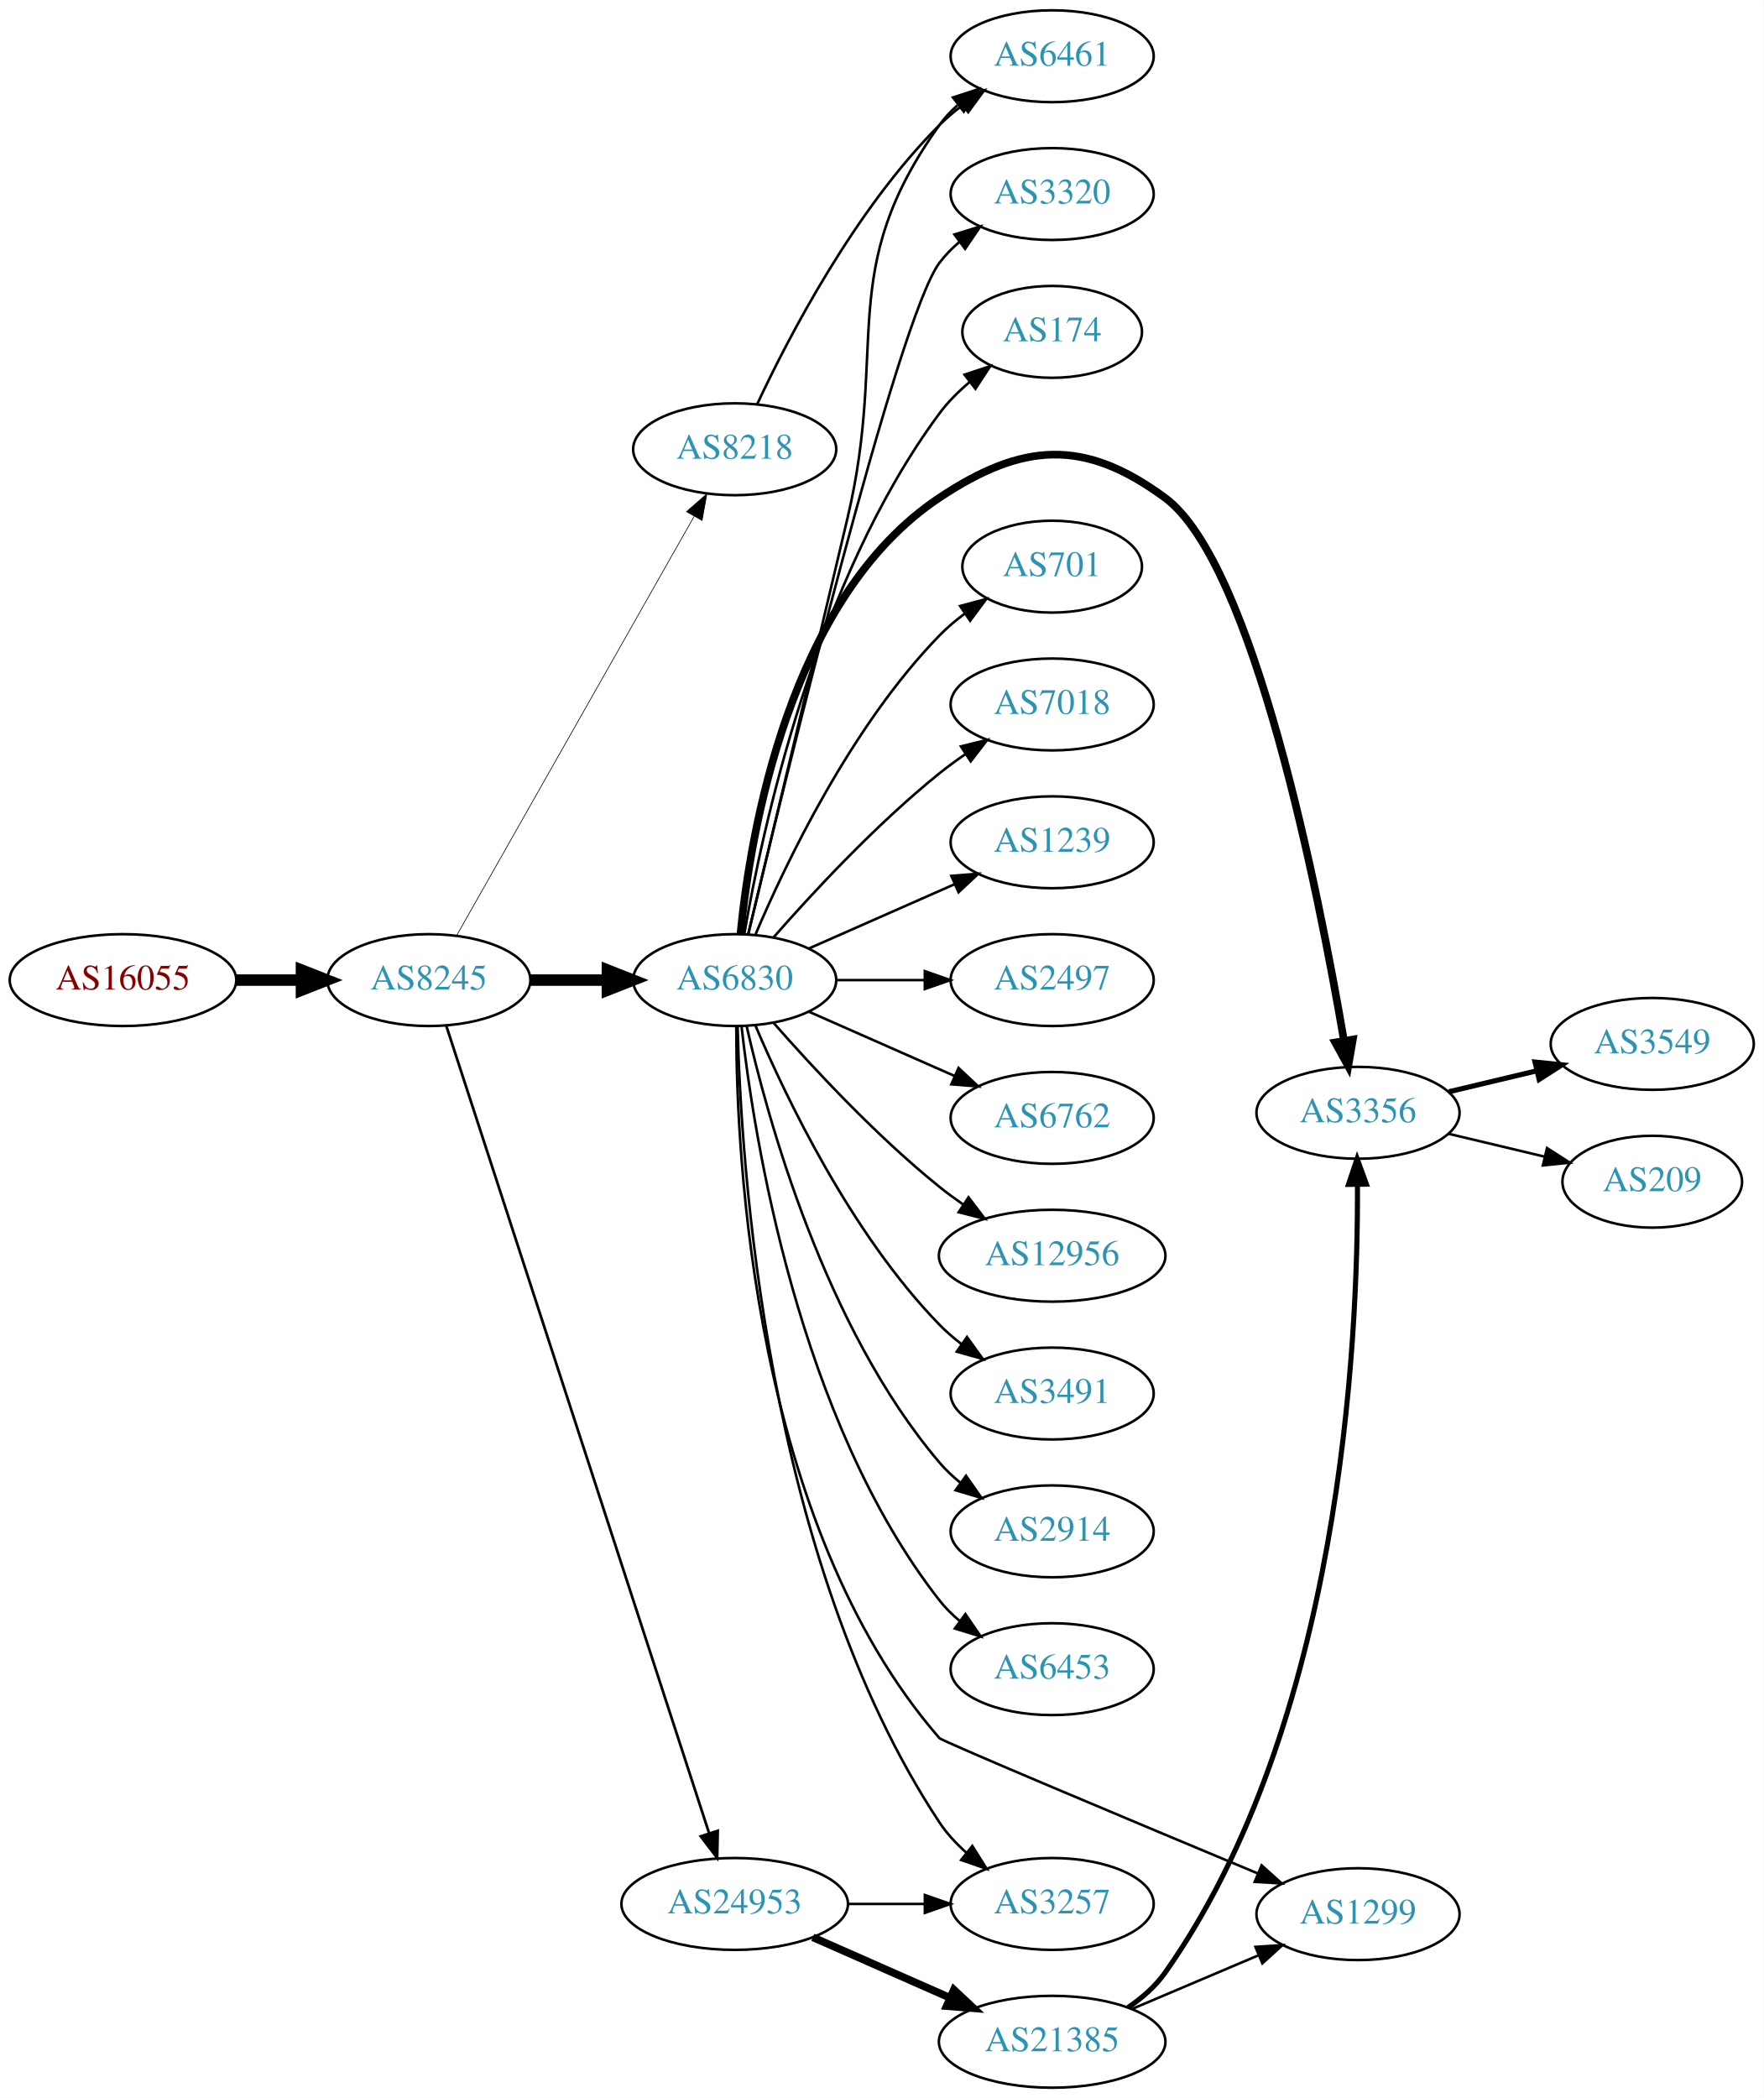
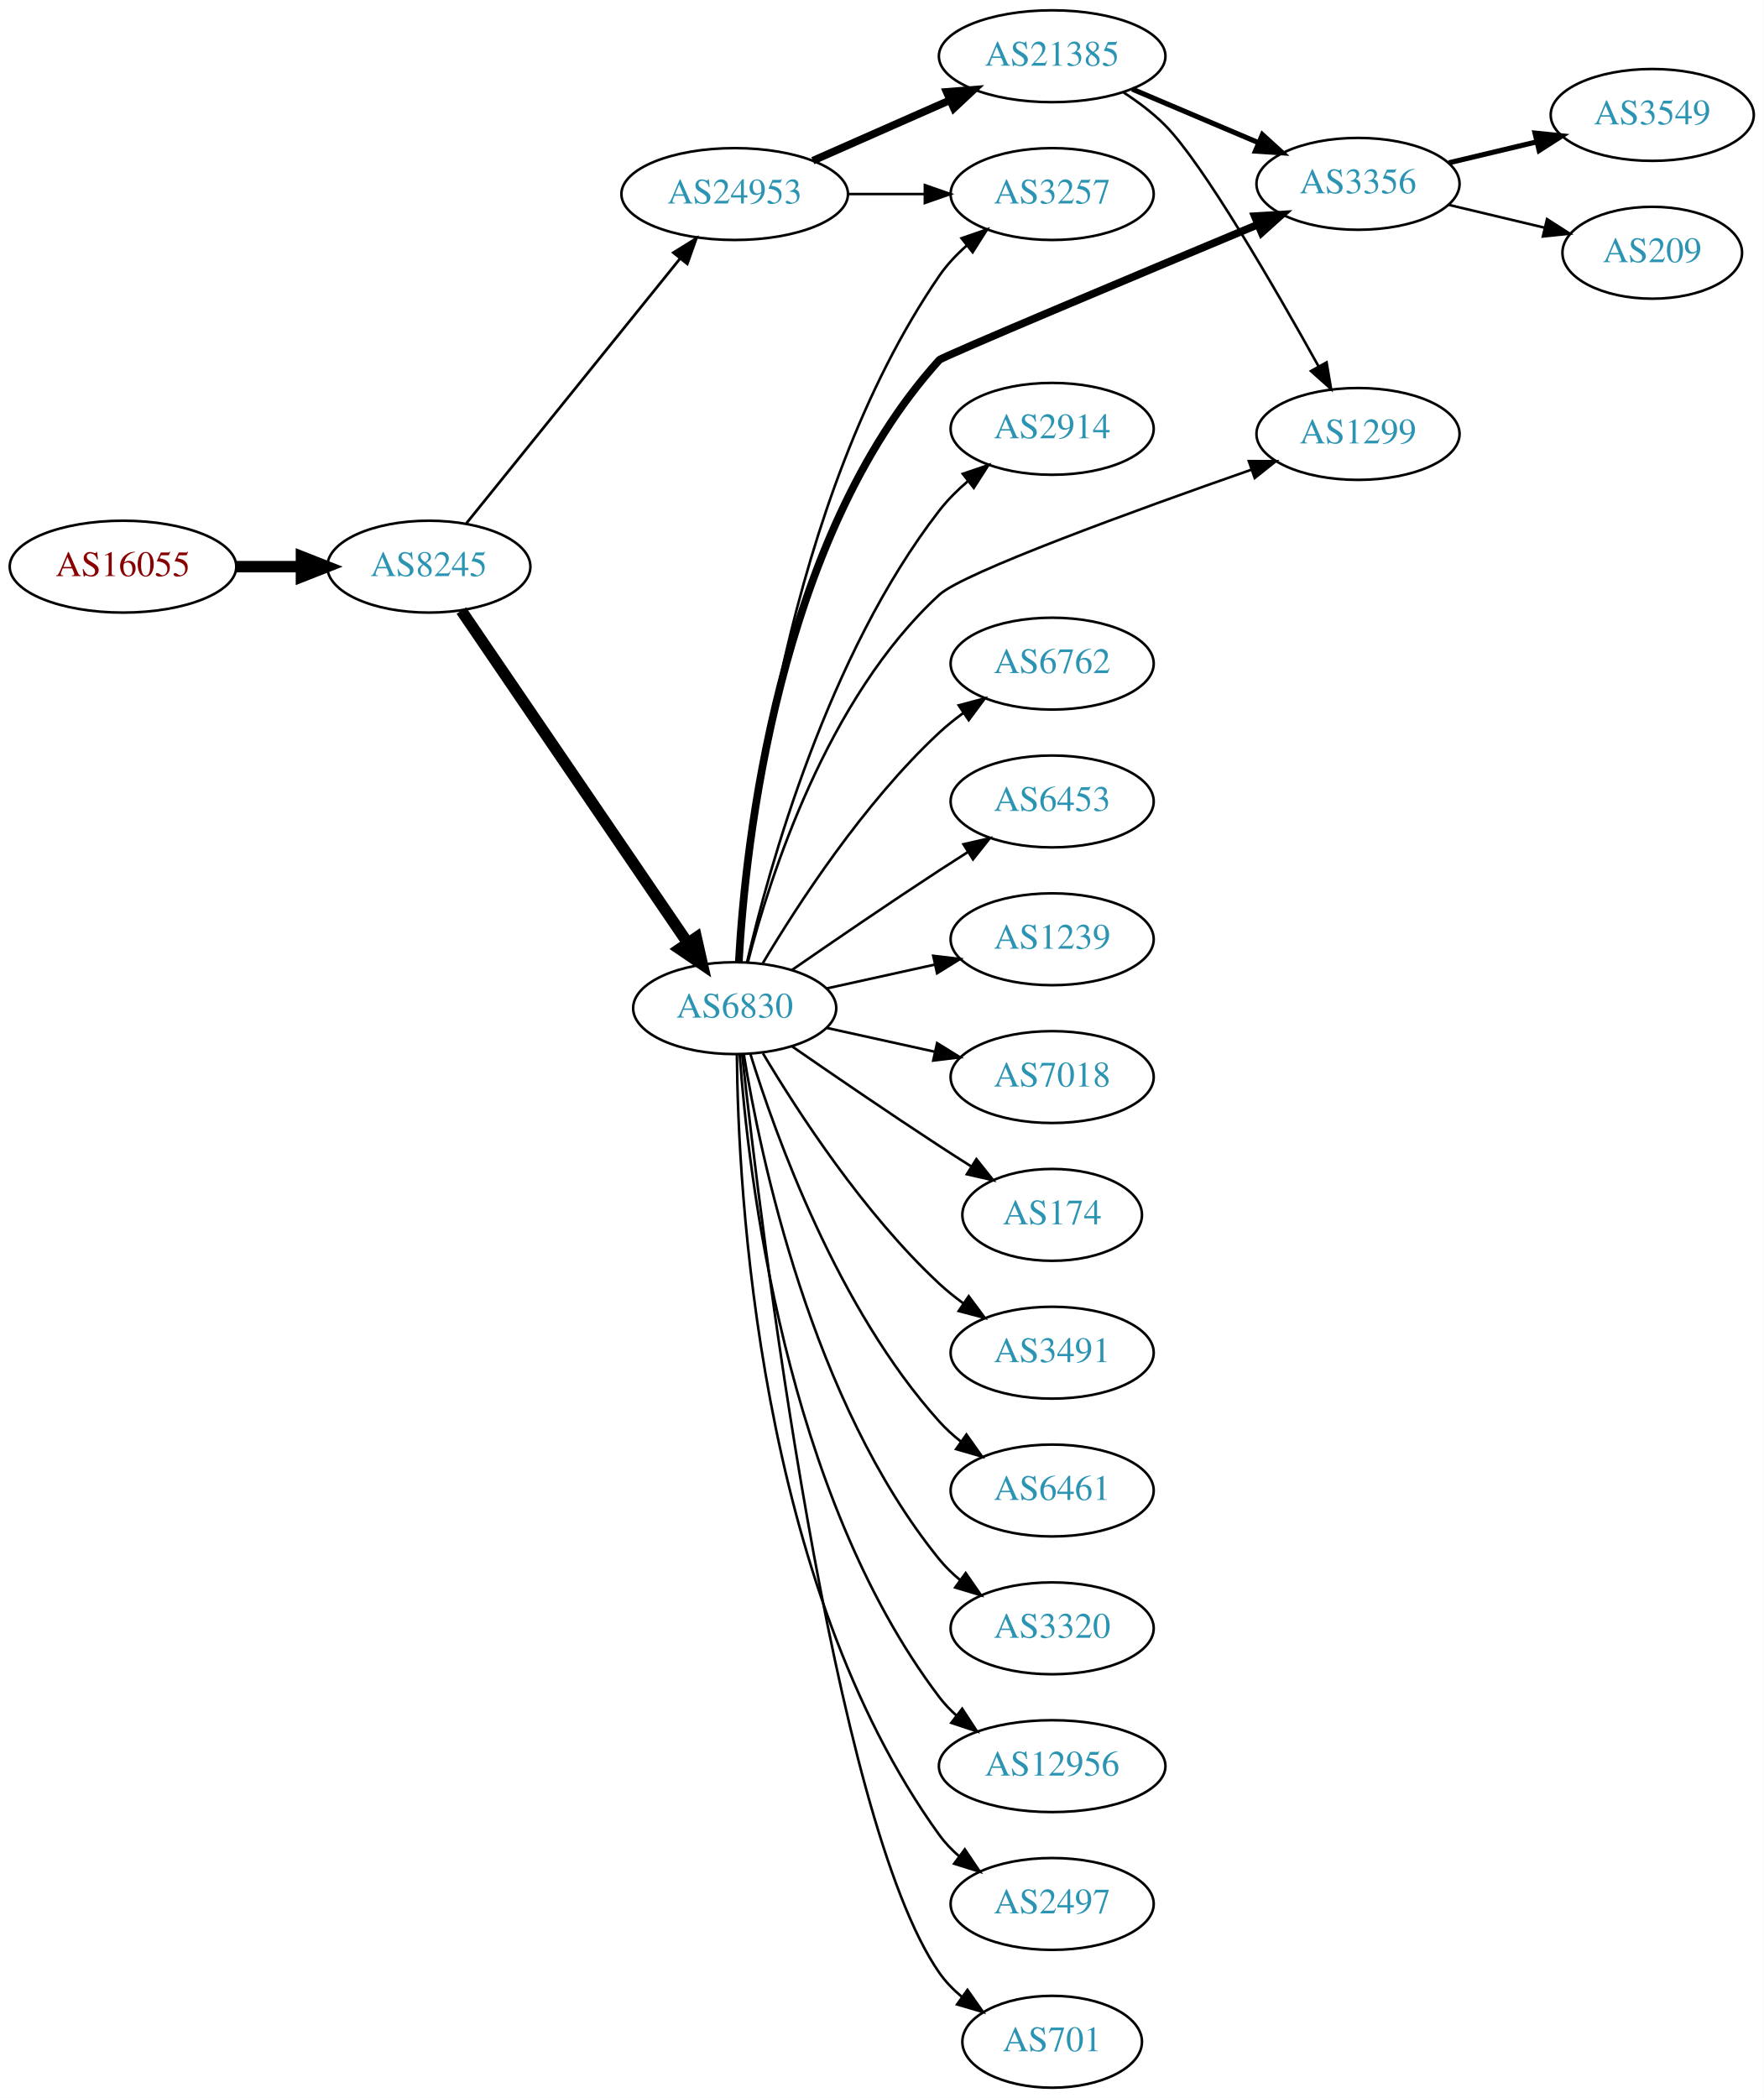
<svg xmlns="http://www.w3.org/2000/svg" xmlns:xlink="http://www.w3.org/1999/xlink" width="691pt" height="822pt" viewBox="0.00 0.00 691.06 822.00">
  <g id="graph0" class="graph" transform="scale(1 1) rotate(0) translate(4 818)">
    <polygon fill="white" stroke="none" points="-4,4 -4,-818 687.055,-818 687.055,4 -4,4" />
    <g id="node1" class="node">
      <g id="a_node1">
        <a xlink:href="/asn/16055" xlink:title="AS16055 ~ AADD GmbH [AT]">
-           <ellipse fill="#ffffff" stroke="black" cx="44.196" cy="-434" rx="44.393" ry="18" />
-           <text text-anchor="middle" x="44.196" y="-430.3" font-family="Times,serif" font-size="14.00" fill="#880000">AS16055</text>
+           <ellipse fill="#ffffff" stroke="black" cx="44.196" cy="-596" rx="44.393" ry="18" />
+           <text text-anchor="middle" x="44.196" y="-592.3" font-family="Times,serif" font-size="14.00" fill="#880000">AS16055</text>
        </a>
      </g>
    </g>
    <g id="node2" class="node">
      <g id="a_node2">
        <a xlink:href="/asn/8245" xlink:title="AS8245 ~ Video-Broadcast GmbH [AT]">
-           <ellipse fill="#ffffff" stroke="black" cx="164.039" cy="-434" rx="39.794" ry="18" />
-           <text text-anchor="middle" x="164.039" y="-430.3" font-family="Times,serif" font-size="14.00" fill="#2c94b3">AS8245</text>
+           <ellipse fill="#ffffff" stroke="black" cx="164.039" cy="-596" rx="39.794" ry="18" />
+           <text text-anchor="middle" x="164.039" y="-592.3" font-family="Times,serif" font-size="14.00" fill="#2c94b3">AS8245</text>
        </a>
      </g>
    </g>
    <g id="edge1" class="edge">
-       <path fill="none" stroke="black" stroke-width="4.5" d="M88.407,-434C96.72,-434 105.482,-434 113.965,-434" />
-       <polygon fill="black" stroke="black" stroke-width="4.5" points="114.123,-437.938 124.123,-434 114.123,-430.063 114.123,-437.938" />
+       <path fill="none" stroke="black" stroke-width="4.5" d="M88.407,-596C96.72,-596 105.482,-596 113.965,-596" />
+       <polygon fill="black" stroke="black" stroke-width="4.5" points="114.123,-599.938 124.123,-596 114.123,-592.063 114.123,-599.938" />
    </g>
    <g id="node3" class="node">
      <g id="a_node3">
        <a xlink:href="/asn/6830" xlink:title="AS6830 ~ LGI-UPC [AT]">
-           <ellipse fill="#ffffff" stroke="black" cx="283.881" cy="-434" rx="39.794" ry="18" />
-           <text text-anchor="middle" x="283.881" y="-430.3" font-family="Times,serif" font-size="14.00" fill="#2c94b3">AS6830</text>
+           <ellipse fill="#ffffff" stroke="black" cx="283.881" cy="-423" rx="39.794" ry="18" />
+           <text text-anchor="middle" x="283.881" y="-419.3" font-family="Times,serif" font-size="14.00" fill="#2c94b3">AS6830</text>
        </a>
      </g>
    </g>
    <g id="edge2" class="edge">
-       <path fill="none" stroke="black" stroke-width="4.5" d="M203.951,-434C213.505,-434 223.854,-434 233.817,-434" />
-       <polygon fill="black" stroke="black" stroke-width="4.5" points="234.009,-437.938 244.009,-434 234.009,-430.063 234.009,-437.938" />
+       <path fill="none" stroke="black" stroke-width="4.5" d="M176.769,-578.78C197.592,-548.21 241.109,-484.324 265.449,-448.591" />
+       <polygon fill="black" stroke="black" stroke-width="4.5" points="268.823,-450.632 271.199,-440.151 262.315,-446.199 268.823,-450.632" />
    </g>
    <g id="node4" class="node">
      <g id="a_node4">
-         <a xlink:href="/asn/8218" xlink:title="AS8218 ~ legacy Neotelecoms [FR]">
-           <ellipse fill="#ffffff" stroke="black" cx="283.881" cy="-642" rx="39.794" ry="18" />
-           <text text-anchor="middle" x="283.881" y="-638.3" font-family="Times,serif" font-size="14.00" fill="#2c94b3">AS8218</text>
+         <a xlink:href="/asn/24953" xlink:title="AS24953 ~ AS MACRO: AS-24953 (customers) [AT]">
+           <ellipse fill="#ffffff" stroke="black" cx="283.881" cy="-742" rx="44.393" ry="18" />
+           <text text-anchor="middle" x="283.881" y="-738.3" font-family="Times,serif" font-size="14.00" fill="#2c94b3">AS24953</text>
        </a>
      </g>
    </g>
    <g id="edge3" class="edge">
-       <path fill="none" stroke="black" stroke-width="0.265" d="M174.883,-451.376C195.549,-487.853 243.556,-572.588 268.001,-615.736" />
-       <polygon fill="black" stroke="black" stroke-width="0.265" points="265.007,-617.552 272.982,-624.527 271.098,-614.101 265.007,-617.552" />
+       <path fill="none" stroke="black" stroke-width="1.059" d="M178.787,-613.034C199.432,-638.611 238.567,-687.097 262.527,-716.783" />
+       <polygon fill="black" stroke="black" stroke-width="1.059" points="259.85,-719.039 268.855,-724.622 265.298,-714.642 259.85,-719.039" />
    </g>
    <g id="node5" class="node">
      <g id="a_node5">
-         <a xlink:href="/asn/24953" xlink:title="AS24953 ~ AS MACRO: AS-24953 (customers) [AT]">
-           <ellipse fill="#ffffff" stroke="black" cx="283.881" cy="-72" rx="44.393" ry="18" />
-           <text text-anchor="middle" x="283.881" y="-68.3" font-family="Times,serif" font-size="14.00" fill="#2c94b3">AS24953</text>
+         <a xlink:href="/asn/1239" xlink:title="AS1239 ~ Sprint [US]">
+           <ellipse fill="#ffffff" stroke="black" cx="408.273" cy="-450" rx="39.794" ry="18" />
+           <text text-anchor="middle" x="408.273" y="-446.3" font-family="Times,serif" font-size="14.00" fill="#2c94b3">AS1239</text>
        </a>
      </g>
    </g>
    <g id="edge4" class="edge">
-       <path fill="none" stroke="black" stroke-width="1.059" d="M170.882,-416.048C190.005,-357.306 250.804,-170.536 273.881,-99.649" />
-       <polygon fill="black" stroke="black" stroke-width="1.059" points="277.235,-100.652 277.002,-90.06 270.578,-98.485 277.235,-100.652" />
+       <path fill="none" stroke="black" d="M319.954,-430.737C333.141,-433.646 348.321,-436.995 362.287,-440.076" />
+       <polygon fill="black" stroke="black" points="361.676,-443.525 372.196,-442.262 363.184,-436.69 361.676,-443.525" />
    </g>
    <g id="node6" class="node">
      <g id="a_node6">
-         <a xlink:href="/asn/6461" xlink:title="AS6461 ~ Zayo Bandwidth [US]">
-           <ellipse fill="#ffffff" stroke="black" cx="408.273" cy="-796" rx="39.794" ry="18" />
-           <text text-anchor="middle" x="408.273" y="-792.3" font-family="Times,serif" font-size="14.00" fill="#2c94b3">AS6461</text>
+         <a xlink:href="/asn/7018" xlink:title="AS7018 ~ AT&amp;T Services, Inc. [US]">
+           <ellipse fill="#ffffff" stroke="black" cx="408.273" cy="-396" rx="39.794" ry="18" />
+           <text text-anchor="middle" x="408.273" y="-392.3" font-family="Times,serif" font-size="14.00" fill="#2c94b3">AS7018</text>
        </a>
      </g>
    </g>
    <g id="edge5" class="edge">
-       <path fill="none" stroke="black" d="M289.2,-451.977C297.007,-484.495 313.967,-555.262 328.077,-615 344.236,-683.407 323.185,-711.829 364.077,-769 366.084,-771.805 368.482,-774.383 371.105,-776.736" />
-       <polygon fill="black" stroke="black" points="369.411,-779.846 379.484,-783.13 373.657,-774.281 369.411,-779.846" />
+       <path fill="none" stroke="black" d="M319.954,-415.263C333.141,-412.354 348.321,-409.005 362.287,-405.924" />
+       <polygon fill="black" stroke="black" points="363.184,-409.31 372.196,-403.738 361.676,-402.475 363.184,-409.31" />
    </g>
    <g id="node7" class="node">
      <g id="a_node7">
-         <a xlink:href="/asn/2497" xlink:title="AS2497 ~ Internet Initiative Japan Inc. [JP]">
-           <ellipse fill="#ffffff" stroke="black" cx="408.273" cy="-434" rx="39.794" ry="18" />
-           <text text-anchor="middle" x="408.273" y="-430.3" font-family="Times,serif" font-size="14.00" fill="#2c94b3">AS2497</text>
+         <a xlink:href="/asn/174" xlink:title="AS174 ~ Cogent Communications [US]">
+           <ellipse fill="#ffffff" stroke="black" cx="408.273" cy="-342" rx="35.194" ry="18" />
+           <text text-anchor="middle" x="408.273" y="-338.3" font-family="Times,serif" font-size="14.00" fill="#2c94b3">AS174</text>
        </a>
      </g>
    </g>
    <g id="edge6" class="edge">
-       <path fill="none" stroke="black" d="M323.607,-434C334.545,-434 346.596,-434 358.062,-434" />
-       <polygon fill="black" stroke="black" points="358.38,-437.5 368.38,-434 358.38,-430.5 358.38,-437.5" />
+       <path fill="none" stroke="black" d="M306.238,-408.099C322.089,-397.123 344.292,-381.921 364.077,-369 368.122,-366.358 372.407,-363.615 376.647,-360.933" />
+       <polygon fill="black" stroke="black" points="378.584,-363.85 385.191,-355.568 374.861,-357.921 378.584,-363.85" />
    </g>
    <g id="node8" class="node">
      <g id="a_node8">
-         <a xlink:href="/asn/6762" xlink:title="AS6762 ~ TELECOM ITALIA SPARKLE S.p.A. [IT]">
-           <ellipse fill="#ffffff" stroke="black" cx="408.273" cy="-380" rx="39.794" ry="18" />
-           <text text-anchor="middle" x="408.273" y="-376.3" font-family="Times,serif" font-size="14.00" fill="#2c94b3">AS6762</text>
+         <a xlink:href="/asn/3491" xlink:title="AS3491 ~ PCCW Global, Inc. [US]">
+           <ellipse fill="#ffffff" stroke="black" cx="408.273" cy="-288" rx="39.794" ry="18" />
+           <text text-anchor="middle" x="408.273" y="-284.3" font-family="Times,serif" font-size="14.00" fill="#2c94b3">AS3491</text>
        </a>
      </g>
    </g>
    <g id="edge7" class="edge">
-       <path fill="none" stroke="black" d="M312.96,-421.611C329.908,-414.134 351.706,-404.517 370.075,-396.412" />
-       <polygon fill="black" stroke="black" points="371.589,-399.57 379.325,-392.331 368.763,-393.166 371.589,-399.57" />
+       <path fill="none" stroke="black" d="M294.927,-405.329C308.498,-382.528 334.43,-342.528 364.077,-315 366.984,-312.301 370.197,-309.72 373.521,-307.297" />
+       <polygon fill="black" stroke="black" points="375.58,-310.13 381.899,-301.625 371.656,-304.333 375.58,-310.13" />
    </g>
    <g id="node9" class="node">
      <g id="a_node9">
-         <a xlink:href="/asn/12956" xlink:title="AS12956 ~ TELXIUS [ES]">
-           <ellipse fill="#ffffff" stroke="black" cx="408.273" cy="-326" rx="44.393" ry="18" />
-           <text text-anchor="middle" x="408.273" y="-322.3" font-family="Times,serif" font-size="14.00" fill="#2c94b3">AS12956</text>
+         <a xlink:href="/asn/6461" xlink:title="AS6461 ~ Zayo Bandwidth [US]">
+           <ellipse fill="#ffffff" stroke="black" cx="408.273" cy="-234" rx="39.794" ry="18" />
+           <text text-anchor="middle" x="408.273" y="-230.3" font-family="Times,serif" font-size="14.00" fill="#2c94b3">AS6461</text>
        </a>
      </g>
    </g>
    <g id="edge8" class="edge">
-       <path fill="none" stroke="black" d="M299.033,-417.337C314.135,-400.106 339.256,-372.976 364.077,-353 367.005,-350.643 370.152,-348.325 373.363,-346.098" />
-       <polygon fill="black" stroke="black" points="375.499,-348.882 381.911,-340.448 371.639,-343.042 375.499,-348.882" />
+       <path fill="none" stroke="black" d="M290.019,-405.06C299.922,-373.021 324.259,-305.188 364.077,-261 366.593,-258.208 369.465,-255.599 372.504,-253.188" />
+       <polygon fill="black" stroke="black" points="374.687,-255.93 380.812,-247.285 370.633,-250.224 374.687,-255.93" />
    </g>
    <g id="node10" class="node">
      <g id="a_node10">
-         <a xlink:href="/asn/3491" xlink:title="AS3491 ~ PCCW Global, Inc. [US]">
-           <ellipse fill="#ffffff" stroke="black" cx="408.273" cy="-272" rx="39.794" ry="18" />
-           <text text-anchor="middle" x="408.273" y="-268.3" font-family="Times,serif" font-size="14.00" fill="#2c94b3">AS3491</text>
+         <a xlink:href="/asn/3320" xlink:title="AS3320 ~ DTAG [DE]">
+           <ellipse fill="#ffffff" stroke="black" cx="408.273" cy="-180" rx="39.794" ry="18" />
+           <text text-anchor="middle" x="408.273" y="-176.3" font-family="Times,serif" font-size="14.00" fill="#2c94b3">AS3320</text>
        </a>
      </g>
    </g>
    <g id="edge9" class="edge">
-       <path fill="none" stroke="black" d="M292.072,-416.025C303.839,-388.318 329.413,-334.652 364.077,-299 366.697,-296.305 369.638,-293.761 372.721,-291.392" />
-       <polygon fill="black" stroke="black" points="374.896,-294.141 381.089,-285.545 370.887,-288.403 374.896,-294.141" />
+       <path fill="none" stroke="black" d="M287.462,-404.822C293.917,-365.003 313.988,-268.714 364.077,-207 366.446,-204.082 369.219,-201.388 372.196,-198.925" />
+       <polygon fill="black" stroke="black" points="374.387,-201.659 380.418,-192.948 370.271,-195.997 374.387,-201.659" />
    </g>
    <g id="node11" class="node">
      <g id="a_node11">
-         <a xlink:href="/asn/2914" xlink:title="AS2914 ~ NTT America, Inc. [US]">
-           <ellipse fill="#ffffff" stroke="black" cx="408.273" cy="-218" rx="39.794" ry="18" />
-           <text text-anchor="middle" x="408.273" y="-214.3" font-family="Times,serif" font-size="14.00" fill="#2c94b3">AS2914</text>
+         <a xlink:href="/asn/12956" xlink:title="AS12956 ~ TELXIUS [ES]">
+           <ellipse fill="#ffffff" stroke="black" cx="408.273" cy="-126" rx="44.393" ry="18" />
+           <text text-anchor="middle" x="408.273" y="-122.3" font-family="Times,serif" font-size="14.00" fill="#2c94b3">AS12956</text>
        </a>
      </g>
    </g>
    <g id="edge10" class="edge">
-       <path fill="none" stroke="black" d="M288.575,-415.925C296.715,-379.852 319.148,-297.86 364.077,-245 366.511,-242.136 369.328,-239.479 372.333,-237.039" />
-       <polygon fill="black" stroke="black" points="374.521,-239.776 380.593,-231.094 370.432,-234.095 374.521,-239.776" />
+       <path fill="none" stroke="black" d="M285.83,-404.964C289.116,-358.543 303.426,-232.993 364.077,-153 366.054,-150.393 368.362,-147.975 370.864,-145.746" />
+       <polygon fill="black" stroke="black" points="373.023,-148.501 378.814,-139.629 368.754,-142.953 373.023,-148.501" />
    </g>
    <g id="node12" class="node">
      <g id="a_node12">
-         <a xlink:href="/asn/6453" xlink:title="AS6453 ~ TATA COMMUNICATIONS (AMERICA) INC [US]">
-           <ellipse fill="#ffffff" stroke="black" cx="408.273" cy="-164" rx="39.794" ry="18" />
-           <text text-anchor="middle" x="408.273" y="-160.3" font-family="Times,serif" font-size="14.00" fill="#2c94b3">AS6453</text>
+         <a xlink:href="/asn/2497" xlink:title="AS2497 ~ Internet Initiative Japan Inc. [JP]">
+           <ellipse fill="#ffffff" stroke="black" cx="408.273" cy="-72" rx="39.794" ry="18" />
+           <text text-anchor="middle" x="408.273" y="-68.3" font-family="Times,serif" font-size="14.00" fill="#2c94b3">AS2497</text>
        </a>
      </g>
    </g>
    <g id="edge11" class="edge">
-       <path fill="none" stroke="black" d="M286.56,-415.871C291.391,-372.632 308.732,-261.784 364.077,-191 366.392,-188.039 369.129,-185.317 372.084,-182.836" />
-       <polygon fill="black" stroke="black" points="374.278,-185.568 380.275,-176.835 370.14,-179.922 374.278,-185.568" />
+       <path fill="none" stroke="black" d="M284.733,-404.922C285.182,-352.439 292.835,-197.548 364.077,-99 366.279,-95.954 368.941,-93.175 371.848,-90.659" />
+       <polygon fill="black" stroke="black" points="374.044,-93.388 379.973,-84.608 369.863,-87.774 374.044,-93.388" />
    </g>
    <g id="node13" class="node">
      <g id="a_node13">
-         <a xlink:href="/asn/3320" xlink:title="AS3320 ~ DTAG [DE]">
-           <ellipse fill="#ffffff" stroke="black" cx="408.273" cy="-742" rx="39.794" ry="18" />
-           <text text-anchor="middle" x="408.273" y="-738.3" font-family="Times,serif" font-size="14.00" fill="#2c94b3">AS3320</text>
+         <a xlink:href="/asn/701" xlink:title="AS701 ~ UUNET [US]">
+           <ellipse fill="#ffffff" stroke="black" cx="408.273" cy="-18" rx="35.194" ry="18" />
+           <text text-anchor="middle" x="408.273" y="-14.3" font-family="Times,serif" font-size="14.00" fill="#2c94b3">AS701</text>
        </a>
      </g>
    </g>
    <g id="edge12" class="edge">
-       <path fill="none" stroke="black" d="M289.165,-452.045C303.19,-510.671 347.771,-693.255 364.077,-715 366.332,-718.007 369.029,-720.76 371.959,-723.26" />
-       <polygon fill="black" stroke="black" points="369.993,-726.159 380.115,-729.288 374.153,-720.53 369.993,-726.159" />
+       <path fill="none" stroke="black" d="M286.783,-404.91C294.101,-337.967 322.153,-105.068 364.077,-45 366.526,-41.492 369.591,-38.345 372.953,-35.549" />
+       <polygon fill="black" stroke="black" points="375.092,-38.323 381.185,-29.655 371.017,-32.631 375.092,-38.323" />
    </g>
    <g id="node14" class="node">
      <g id="a_node14">
-         <a xlink:href="/asn/174" xlink:title="AS174 ~ Cogent Communications [US]">
-           <ellipse fill="#ffffff" stroke="black" cx="408.273" cy="-688" rx="35.194" ry="18" />
-           <text text-anchor="middle" x="408.273" y="-684.3" font-family="Times,serif" font-size="14.00" fill="#2c94b3">AS174</text>
+         <a xlink:href="/asn/2914" xlink:title="AS2914 ~ NTT America, Inc. [US]">
+           <ellipse fill="#ffffff" stroke="black" cx="408.273" cy="-650" rx="39.794" ry="18" />
+           <text text-anchor="middle" x="408.273" y="-646.3" font-family="Times,serif" font-size="14.00" fill="#2c94b3">AS2914</text>
        </a>
      </g>
    </g>
    <g id="edge13" class="edge">
-       <path fill="none" stroke="black" d="M287.647,-452.084C294.521,-492.231 315.459,-590.419 364.077,-656 367.412,-660.498 371.557,-664.646 375.948,-668.36" />
-       <polygon fill="black" stroke="black" points="373.939,-671.231 383.998,-674.56 378.211,-665.685 373.939,-671.231" />
+       <path fill="none" stroke="black" d="M288.726,-441.066C297.203,-477.593 320.308,-561.545 364.077,-618 367.283,-622.135 371.157,-625.994 375.251,-629.499" />
+       <polygon fill="black" stroke="black" points="373.249,-632.376 383.281,-635.783 377.563,-626.863 373.249,-632.376" />
    </g>
    <g id="node15" class="node">
      <g id="a_node15">
-         <a xlink:href="/asn/701" xlink:title="AS701 ~ UUNET [US]">
-           <ellipse fill="#ffffff" stroke="black" cx="408.273" cy="-596" rx="35.194" ry="18" />
-           <text text-anchor="middle" x="408.273" y="-592.3" font-family="Times,serif" font-size="14.00" fill="#2c94b3">AS701</text>
+         <a xlink:href="/asn/3257" xlink:title="AS3257 ~ GTT [DE]">
+           <ellipse fill="#ffffff" stroke="black" cx="408.273" cy="-742" rx="39.794" ry="18" />
+           <text text-anchor="middle" x="408.273" y="-738.3" font-family="Times,serif" font-size="14.00" fill="#2c94b3">AS3257</text>
        </a>
      </g>
    </g>
    <g id="edge14" class="edge">
-       <path fill="none" stroke="black" d="M292.072,-451.975C303.839,-479.682 329.413,-533.348 364.077,-569 367.06,-572.067 370.457,-574.94 374.007,-577.581" />
-       <polygon fill="black" stroke="black" points="372.201,-580.586 382.441,-583.308 376.134,-574.795 372.201,-580.586" />
+       <path fill="none" stroke="black" d="M285.847,-441.169C289.198,-489.219 303.701,-621.98 364.077,-710 367.037,-714.315 370.772,-718.274 374.801,-721.827" />
+       <polygon fill="black" stroke="black" points="372.77,-724.684 382.784,-728.146 377.115,-719.195 372.77,-724.684" />
    </g>
    <g id="node16" class="node">
      <g id="a_node16">
-         <a xlink:href="/asn/7018" xlink:title="AS7018 ~ AT&amp;T Services, Inc. [US]">
-           <ellipse fill="#ffffff" stroke="black" cx="408.273" cy="-542" rx="39.794" ry="18" />
-           <text text-anchor="middle" x="408.273" y="-538.3" font-family="Times,serif" font-size="14.00" fill="#2c94b3">AS7018</text>
+         <a xlink:href="/asn/6762" xlink:title="AS6762 ~ TELECOM ITALIA SPARKLE S.p.A. [IT]">
+           <ellipse fill="#ffffff" stroke="black" cx="408.273" cy="-558" rx="39.794" ry="18" />
+           <text text-anchor="middle" x="408.273" y="-554.3" font-family="Times,serif" font-size="14.00" fill="#2c94b3">AS6762</text>
        </a>
      </g>
    </g>
    <g id="edge15" class="edge">
-       <path fill="none" stroke="black" d="M299.033,-450.663C314.135,-467.894 339.256,-495.024 364.077,-515 367.333,-517.62 370.858,-520.192 374.442,-522.646" />
-       <polygon fill="black" stroke="black" points="372.53,-525.577 382.815,-528.121 376.361,-519.719 372.53,-525.577" />
+       <path fill="none" stroke="black" d="M294.927,-440.671C308.498,-463.472 334.43,-503.472 364.077,-531 366.984,-533.699 370.197,-536.28 373.521,-538.703" />
+       <polygon fill="black" stroke="black" points="371.656,-541.667 381.899,-544.375 375.58,-535.87 371.656,-541.667" />
    </g>
    <g id="node17" class="node">
      <g id="a_node17">
-         <a xlink:href="/asn/3356" xlink:title="AS3356 ~ Level 3 Parent, LLC [US]">
-           <ellipse fill="#ffffff" stroke="black" cx="528.116" cy="-382" rx="39.794" ry="18" />
-           <text text-anchor="middle" x="528.116" y="-378.3" font-family="Times,serif" font-size="14.00" fill="#2c94b3">AS3356</text>
+         <a xlink:href="/asn/6453" xlink:title="AS6453 ~ TATA COMMUNICATIONS (AMERICA) INC [US]">
+           <ellipse fill="#ffffff" stroke="black" cx="408.273" cy="-504" rx="39.794" ry="18" />
+           <text text-anchor="middle" x="408.273" y="-500.3" font-family="Times,serif" font-size="14.00" fill="#2c94b3">AS6453</text>
        </a>
      </g>
    </g>
    <g id="edge16" class="edge">
-       <path fill="none" stroke="black" stroke-width="3" d="M286.144,-452.105C289.972,-491.333 305.131,-583.788 364.077,-623 396.787,-644.759 420.847,-646.31 452.469,-623 487.238,-597.371 512.739,-468.191 522.617,-410.225" />
-       <polygon fill="black" stroke="black" stroke-width="3" points="526.084,-410.711 524.278,-400.271 519.179,-409.558 526.084,-410.711" />
+       <path fill="none" stroke="black" d="M306.238,-437.901C322.089,-448.877 344.292,-464.079 364.077,-477 367.659,-479.339 371.43,-481.759 375.19,-484.144" />
+       <polygon fill="black" stroke="black" points="373.523,-487.231 383.851,-489.596 377.252,-481.307 373.523,-487.231" />
    </g>
    <g id="node18" class="node">
      <g id="a_node18">
        <a xlink:href="/asn/1299" xlink:title="AS1299 ~ Telia Carrier [EU]">
-           <ellipse fill="#ffffff" stroke="black" cx="528.116" cy="-68" rx="39.794" ry="18" />
-           <text text-anchor="middle" x="528.116" y="-64.3" font-family="Times,serif" font-size="14.00" fill="#2c94b3">AS1299</text>
+           <ellipse fill="#ffffff" stroke="black" cx="528.116" cy="-648" rx="39.794" ry="18" />
+           <text text-anchor="middle" x="528.116" y="-644.3" font-family="Times,serif" font-size="14.00" fill="#2c94b3">AS1299</text>
        </a>
      </g>
    </g>
    <g id="edge17" class="edge">
-       <path fill="none" stroke="black" d="M284.51,-415.793C284.458,-365.174 291.087,-220.977 364.077,-137 365.18,-135.732 440.917,-103.973 488.766,-83.989" />
-       <polygon fill="black" stroke="black" points="490.345,-87.123 498.225,-80.04 487.648,-80.663 490.345,-87.123" />
+       <path fill="none" stroke="black" d="M289.018,-440.951C297.502,-473.925 319.903,-544.469 364.077,-585 373.503,-593.649 441.251,-618.238 486.398,-634.016" />
+       <polygon fill="black" stroke="black" points="485.345,-637.355 495.939,-637.337 487.646,-630.744 485.345,-637.355" />
    </g>
    <g id="node19" class="node">
      <g id="a_node19">
-         <a xlink:href="/asn/3257" xlink:title="AS3257 ~ GTT [DE]">
-           <ellipse fill="#ffffff" stroke="black" cx="408.273" cy="-72" rx="39.794" ry="18" />
-           <text text-anchor="middle" x="408.273" y="-68.3" font-family="Times,serif" font-size="14.00" fill="#2c94b3">AS3257</text>
+         <a xlink:href="/asn/3356" xlink:title="AS3356 ~ Level 3 Parent, LLC [US]">
+           <ellipse fill="#ffffff" stroke="black" cx="528.116" cy="-746" rx="39.794" ry="18" />
+           <text text-anchor="middle" x="528.116" y="-742.3" font-family="Times,serif" font-size="14.00" fill="#2c94b3">AS3356</text>
        </a>
      </g>
    </g>
    <g id="edge18" class="edge">
-       <path fill="none" stroke="black" d="M285.022,-415.86C286.255,-363.148 295.82,-207.197 364.077,-104 366.964,-99.636 370.658,-95.649 374.667,-92.082" />
-       <polygon fill="black" stroke="black" points="376.981,-94.714 382.636,-85.755 372.628,-89.232 376.981,-94.714" />
+       <path fill="none" stroke="black" stroke-width="3" d="M285.505,-441.205C288.016,-486.756 300.639,-607.011 364.077,-677 365.206,-678.245 440.934,-710.013 488.774,-730.004" />
+       <polygon fill="black" stroke="black" stroke-width="3" points="487.654,-733.329 498.231,-733.954 490.352,-726.87 487.654,-733.329" />
+     </g>
+     <g id="edge20" class="edge">
+       <path fill="none" stroke="black" d="M328.377,-742C338.066,-742 348.403,-742 358.295,-742" />
+       <polygon fill="black" stroke="black" points="358.398,-745.5 368.398,-742 358.398,-738.5 358.398,-745.5" />
    </g>
    <g id="node20" class="node">
      <g id="a_node20">
-         <a xlink:href="/asn/1239" xlink:title="AS1239 ~ Sprint [US]">
-           <ellipse fill="#ffffff" stroke="black" cx="408.273" cy="-488" rx="39.794" ry="18" />
-           <text text-anchor="middle" x="408.273" y="-484.3" font-family="Times,serif" font-size="14.00" fill="#2c94b3">AS1239</text>
+         <a xlink:href="/asn/21385" xlink:title="AS21385 ~ Trusted Network GmbH [DE]">
+           <ellipse fill="#ffffff" stroke="black" cx="408.273" cy="-796" rx="44.393" ry="18" />
+           <text text-anchor="middle" x="408.273" y="-792.3" font-family="Times,serif" font-size="14.00" fill="#2c94b3">AS21385</text>
        </a>
      </g>
    </g>
    <g id="edge19" class="edge">
-       <path fill="none" stroke="black" d="M312.96,-446.389C329.908,-453.866 351.706,-463.483 370.075,-471.588" />
-       <polygon fill="black" stroke="black" points="368.763,-474.834 379.325,-475.669 371.589,-468.43 368.763,-474.834" />
-     </g>
-     <g id="edge20" class="edge">
-       <path fill="none" stroke="black" d="M292.732,-659.747C305.012,-686.017 330.838,-735.726 364.077,-769 366.88,-771.806 370.026,-774.457 373.31,-776.922" />
-       <polygon fill="black" stroke="black" points="371.414,-779.865 381.637,-782.647 375.379,-774.097 371.414,-779.865" />
-     </g>
-     <g id="edge21" class="edge">
-       <path fill="none" stroke="black" d="M328.377,-72C338.066,-72 348.403,-72 358.295,-72" />
-       <polygon fill="black" stroke="black" points="358.398,-75.5 368.398,-72 358.398,-68.5 358.398,-75.5" />
+       <path fill="none" stroke="black" stroke-width="3" d="M314.509,-755.072C330.626,-762.183 350.766,-771.069 368.158,-778.742" />
+       <polygon fill="black" stroke="black" stroke-width="3" points="366.932,-782.027 377.494,-782.861 369.758,-775.622 366.932,-782.027" />
    </g>
    <g id="node21" class="node">
      <g id="a_node21">
-         <a xlink:href="/asn/21385" xlink:title="AS21385 ~ Trusted Network GmbH [DE]">
-           <ellipse fill="#ffffff" stroke="black" cx="408.273" cy="-18" rx="44.393" ry="18" />
-           <text text-anchor="middle" x="408.273" y="-14.3" font-family="Times,serif" font-size="14.00" fill="#2c94b3">AS21385</text>
-         </a>
-       </g>
-     </g>
-     <g id="edge22" class="edge">
-       <path fill="none" stroke="black" stroke-width="3" d="M314.509,-58.928C330.626,-51.817 350.766,-42.931 368.158,-35.258" />
-       <polygon fill="black" stroke="black" stroke-width="3" points="369.758,-38.377 377.494,-31.139 366.932,-31.973 369.758,-38.377" />
+         <a xlink:href="/asn/3549" xlink:title="AS3549 ~ Level 3 Parent, LLC [US]">
+           <ellipse fill="#ffffff" stroke="black" cx="643.409" cy="-773" rx="39.794" ry="18" />
+           <text text-anchor="middle" x="643.409" y="-769.3" font-family="Times,serif" font-size="14.00" fill="#2c94b3">AS3549</text>
+         </a>
+       </g>
+     </g>
+     <g id="edge23" class="edge">
+       <path fill="none" stroke="black" stroke-width="2" d="M563.723,-754.248C574.594,-756.838 586.749,-759.735 598.191,-762.462" />
+       <polygon fill="black" stroke="black" stroke-width="2" points="597.475,-765.889 608.014,-764.803 599.097,-759.08 597.475,-765.889" />
    </g>
    <g id="node22" class="node">
      <g id="a_node22">
-         <a xlink:href="/asn/3549" xlink:title="AS3549 ~ Level 3 Parent, LLC [US]">
-           <ellipse fill="#ffffff" stroke="black" cx="643.409" cy="-409" rx="39.794" ry="18" />
-           <text text-anchor="middle" x="643.409" y="-405.3" font-family="Times,serif" font-size="14.00" fill="#2c94b3">AS3549</text>
-         </a>
-       </g>
-     </g>
-     <g id="edge25" class="edge">
-       <path fill="none" stroke="black" stroke-width="2" d="M563.723,-390.248C574.594,-392.838 586.749,-395.735 598.191,-398.462" />
-       <polygon fill="black" stroke="black" stroke-width="2" points="597.475,-401.889 608.014,-400.803 599.097,-395.08 597.475,-401.889" />
-     </g>
-     <g id="node23" class="node">
-       <g id="a_node23">
        <a xlink:href="/asn/209" xlink:title="AS209 ~ CenturyLink Communications, LLC [US]">
-           <ellipse fill="#ffffff" stroke="black" cx="643.409" cy="-355" rx="35.194" ry="18" />
-           <text text-anchor="middle" x="643.409" y="-351.3" font-family="Times,serif" font-size="14.00" fill="#2c94b3">AS209</text>
-         </a>
-       </g>
-     </g>
-     <g id="edge26" class="edge">
-       <path fill="none" stroke="black" d="M563.723,-373.752C575.518,-370.942 588.822,-367.771 601.09,-364.847" />
-       <polygon fill="black" stroke="black" points="602.179,-368.186 611.095,-362.463 600.556,-361.376 602.179,-368.186" />
-     </g>
-     <g id="edge23" class="edge">
-       <path fill="none" stroke="black" stroke-width="2" d="M438.002,-31.431C443.491,-35.144 448.693,-39.655 452.469,-45 521.296,-142.42 528.221,-292.082 527.896,-353.85" />
-       <polygon fill="black" stroke="black" stroke-width="2" points="524.394,-353.952 527.77,-363.995 531.394,-354.039 524.394,-353.952" />
+           <ellipse fill="#ffffff" stroke="black" cx="643.409" cy="-719" rx="35.194" ry="18" />
+           <text text-anchor="middle" x="643.409" y="-715.3" font-family="Times,serif" font-size="14.00" fill="#2c94b3">AS209</text>
+         </a>
+       </g>
    </g>
    <g id="edge24" class="edge">
-       <path fill="none" stroke="black" d="M439.621,-30.876C454.643,-37.25 472.935,-45.011 488.902,-51.786" />
-       <polygon fill="black" stroke="black" points="487.92,-55.172 498.493,-55.855 490.655,-48.728 487.92,-55.172" />
+       <path fill="none" stroke="black" d="M563.723,-737.752C575.518,-734.942 588.822,-731.771 601.09,-728.847" />
+       <polygon fill="black" stroke="black" points="602.179,-732.186 611.095,-726.463 600.556,-725.376 602.179,-732.186" />
+     </g>
+     <g id="edge21" class="edge">
+       <path fill="none" stroke="black" d="M436.28,-781.796C441.999,-778.083 447.731,-773.767 452.469,-769 467.294,-754.088 495.449,-705.431 512.625,-674.55" />
+       <polygon fill="black" stroke="black" points="515.801,-676.039 517.576,-665.594 509.675,-672.652 515.801,-676.039" />
+     </g>
+     <g id="edge22" class="edge">
+       <path fill="none" stroke="black" stroke-width="2" d="M439.621,-783.124C454.643,-776.75 472.935,-768.989 488.902,-762.214" />
+       <polygon fill="black" stroke="black" stroke-width="2" points="490.655,-765.272 498.493,-758.144 487.92,-758.828 490.655,-765.272" />
    </g>
  </g>
</svg>
